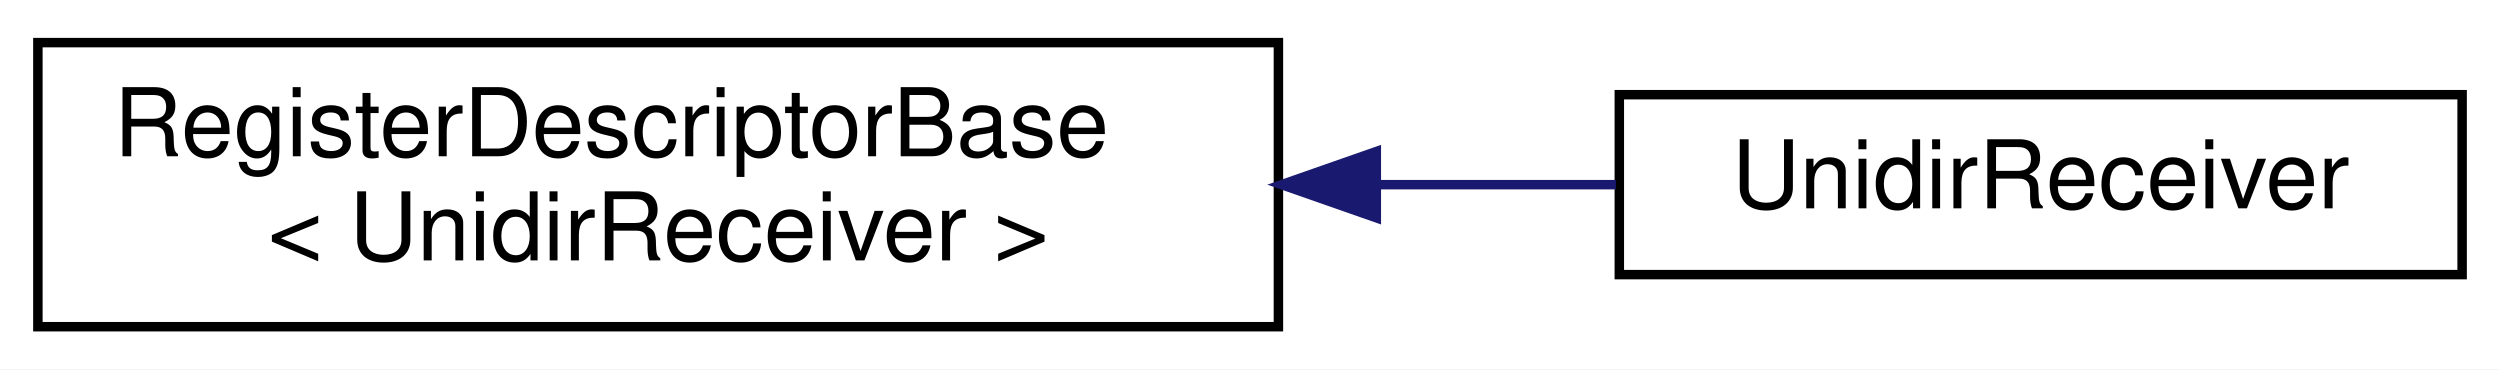
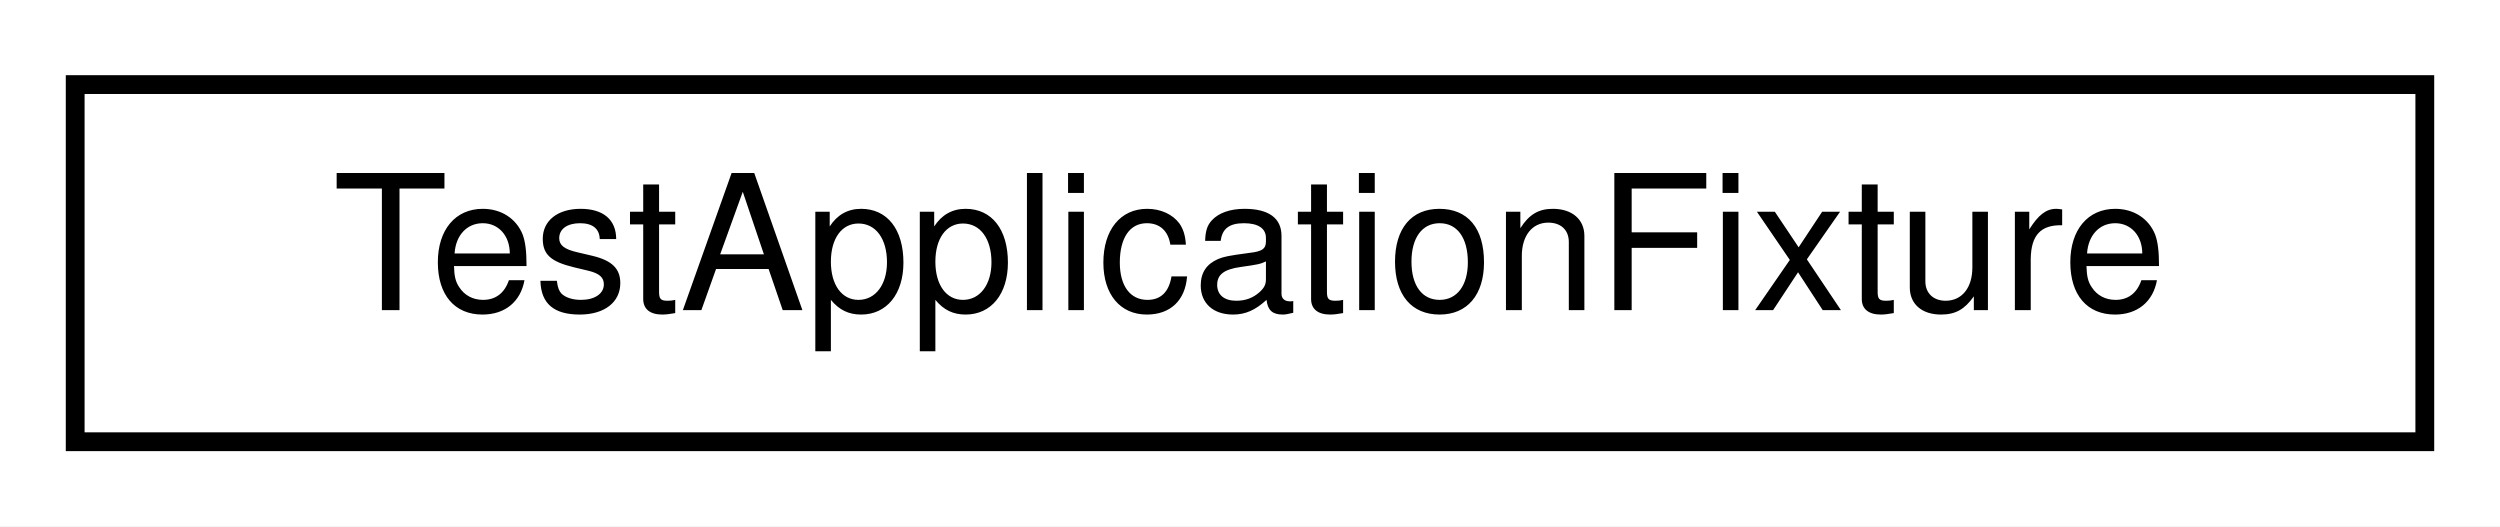
- <svg xmlns="http://www.w3.org/2000/svg" xmlns:xlink="http://www.w3.org/1999/xlink" width="264pt" height="39pt" viewBox="0.00 0.00 264.00 39.00">
-   <g id="graph0" class="graph" transform="scale(1 1) rotate(0) translate(4 35)">
-     <polygon fill="white" stroke="transparent" points="-4,4 -4,-35 260,-35 260,4 -4,4" />
+ <svg xmlns="http://www.w3.org/2000/svg" xmlns:xlink="http://www.w3.org/1999/xlink" width="133pt" height="28pt" viewBox="0.00 0.00 133.00 28.00">
+   <g id="graph0" class="graph" transform="scale(1 1) rotate(0) translate(4 24)">
+     <polygon fill="white" stroke="transparent" points="-4,4 -4,-24 129,-24 129,4 -4,4" />
    <g id="node1" class="node">
      <g id="a_node1">
-         <a xlink:href="struct_register_descriptor_base.html" target="_top" xlink:title=" ">
-           <polygon fill="white" stroke="black" points="0,-0.5 0,-30.5 131,-30.5 131,-0.5 0,-0.5" />
-           <text text-anchor="start" x="8" y="-18.5" font-family="Helvetica,sans-Serif" font-size="10.00">RegisterDescriptorBase</text>
-           <text text-anchor="middle" x="65.5" y="-7.5" font-family="Helvetica,sans-Serif" font-size="10.00">&lt; UnidirReceiver &gt;</text>
+         <a xlink:href="struct_test_application_fixture.html" target="_top" xlink:title=" ">
+           <polygon fill="white" stroke="black" points="0,-0.5 0,-19.5 125,-19.5 125,-0.5 0,-0.5" />
+           <text text-anchor="middle" x="62.5" y="-7.5" font-family="Helvetica,sans-Serif" font-size="10.00">TestApplicationFixture</text>
        </a>
      </g>
    </g>
-     <g id="node2" class="node">
-       <g id="a_node2">
-         <a xlink:href="struct_unidir_receiver.html" target="_top" xlink:title=" ">
-           <polygon fill="white" stroke="black" points="167,-6 167,-25 256,-25 256,-6 167,-6" />
-           <text text-anchor="middle" x="211.5" y="-13" font-family="Helvetica,sans-Serif" font-size="10.00">UnidirReceiver</text>
-         </a>
-       </g>
-     </g>
-     <g id="edge1" class="edge">
-       <path fill="none" stroke="midnightblue" d="M141.45,-15.5C150.07,-15.5 158.63,-15.5 166.64,-15.5" />
-       <polygon fill="midnightblue" stroke="midnightblue" points="141.34,-12 131.34,-15.5 141.34,-19 141.34,-12" />
-     </g>
  </g>
</svg>
